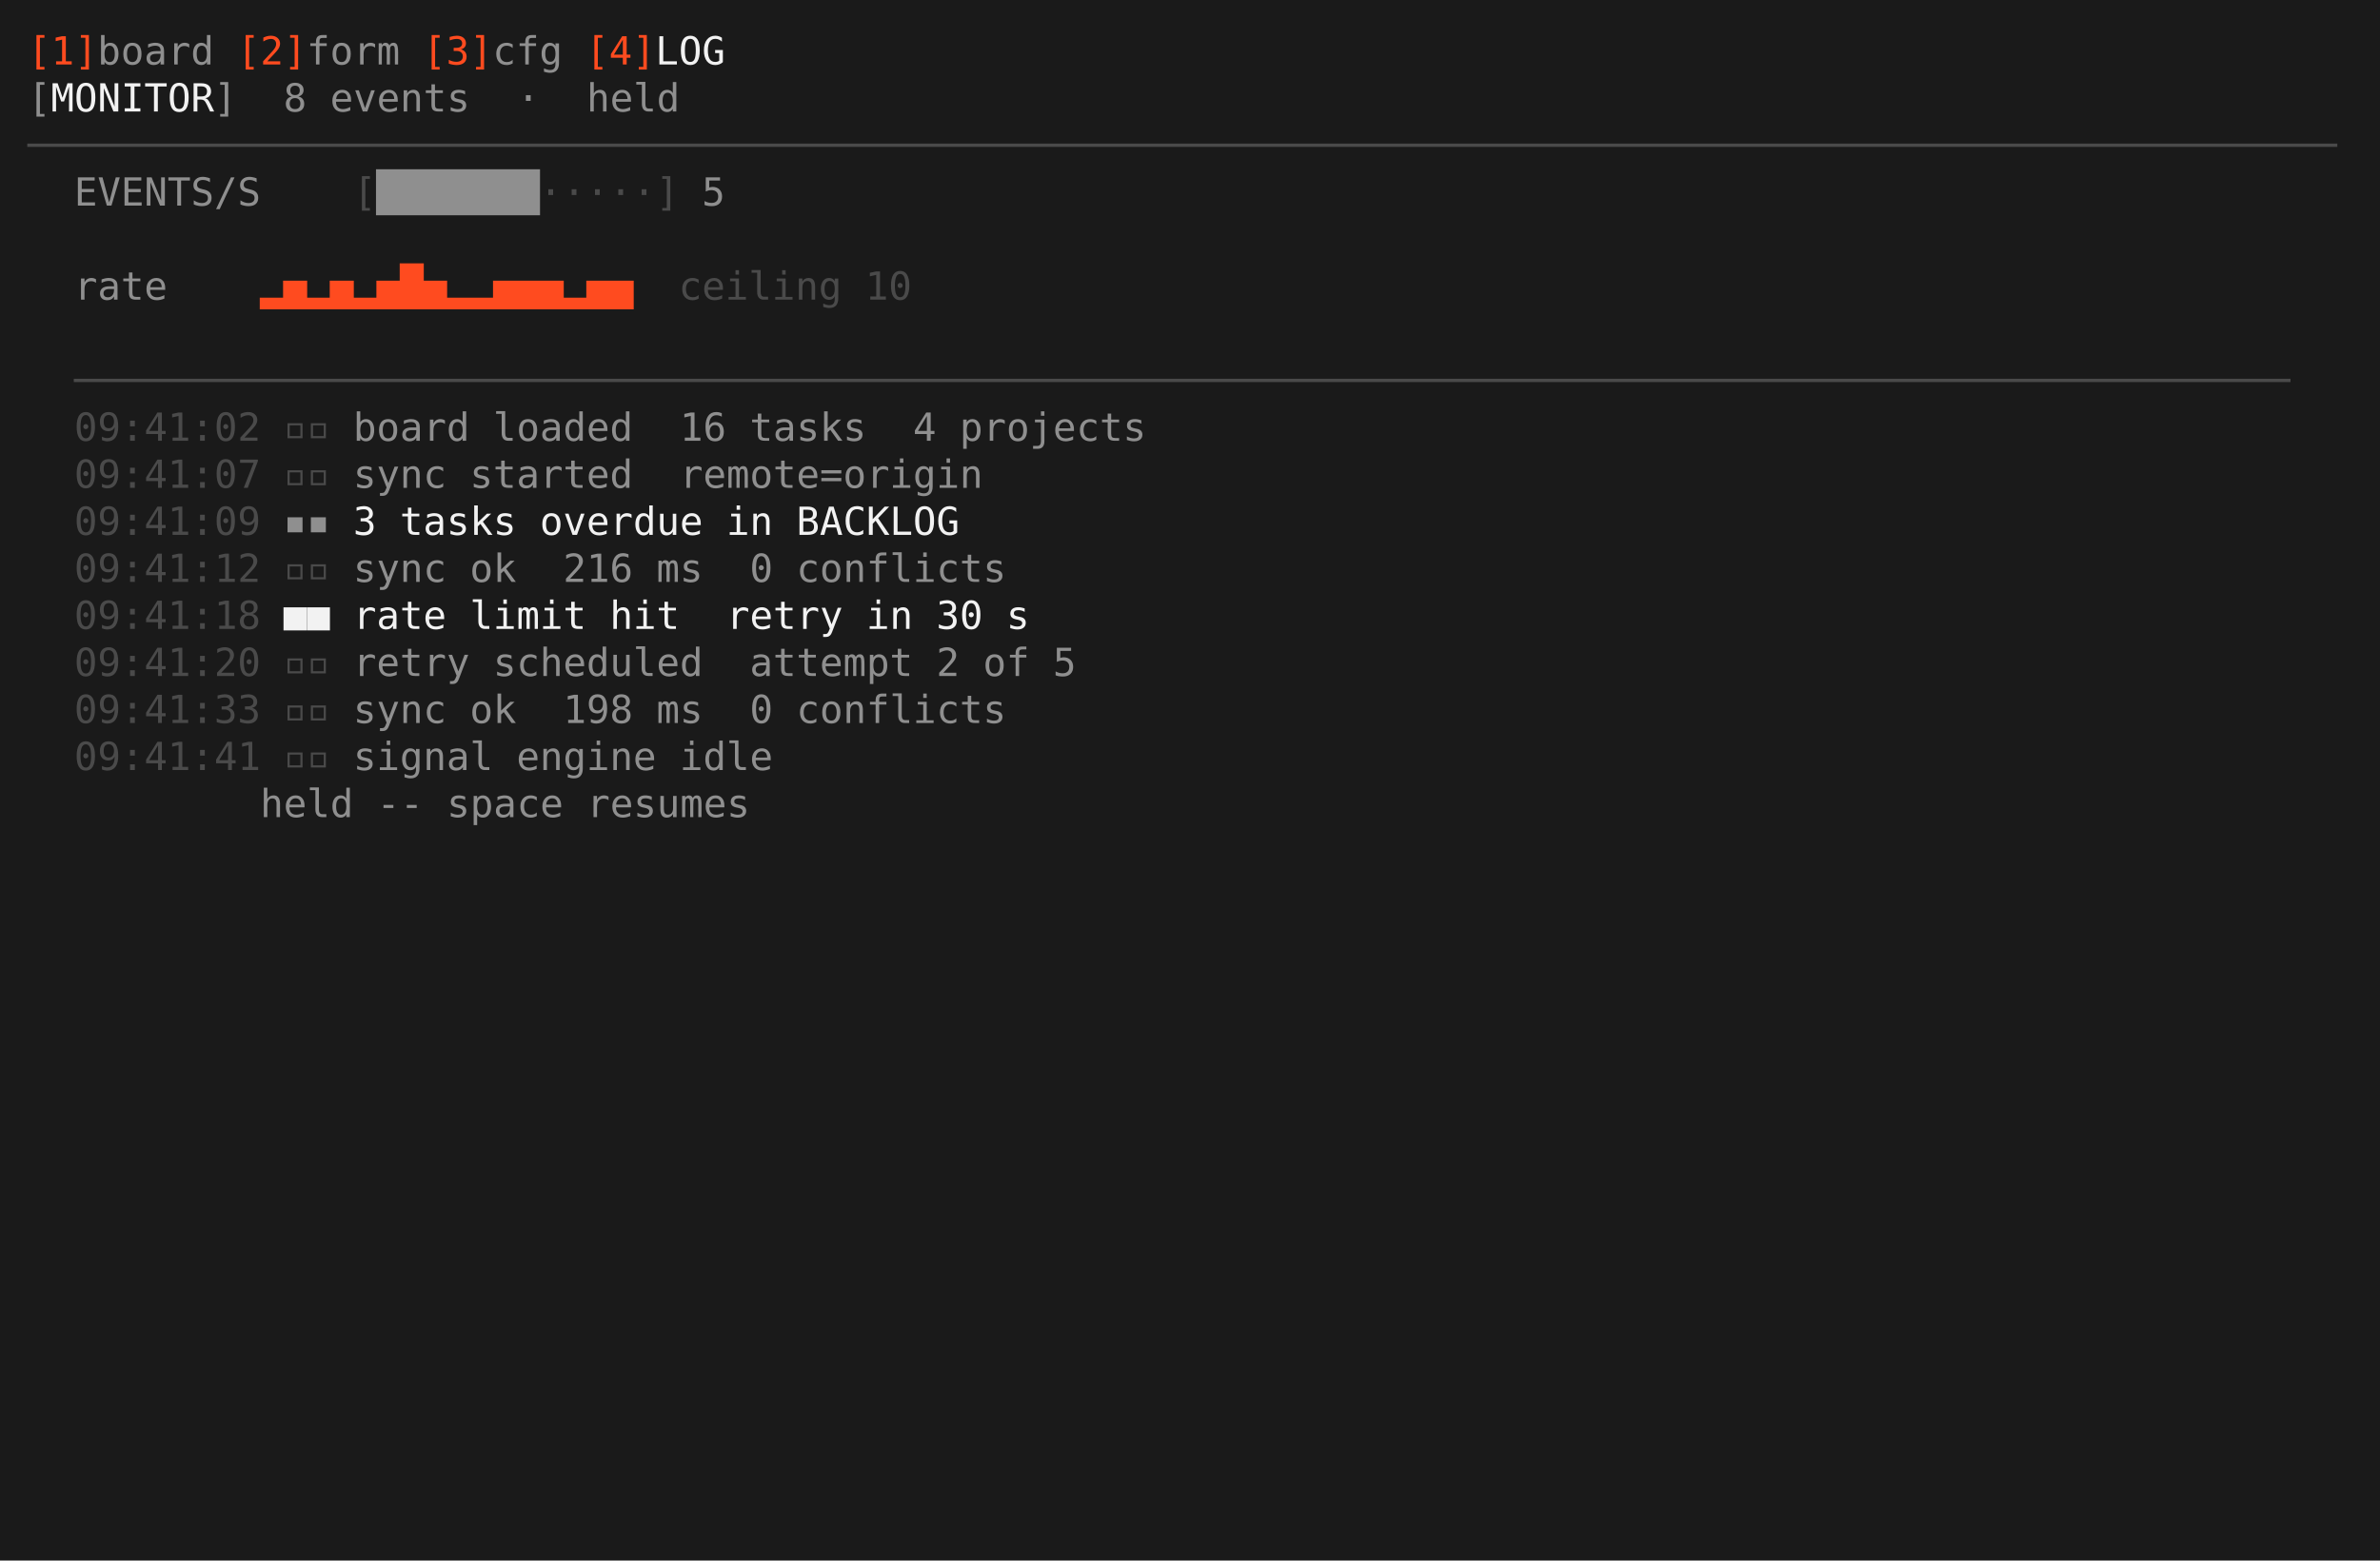
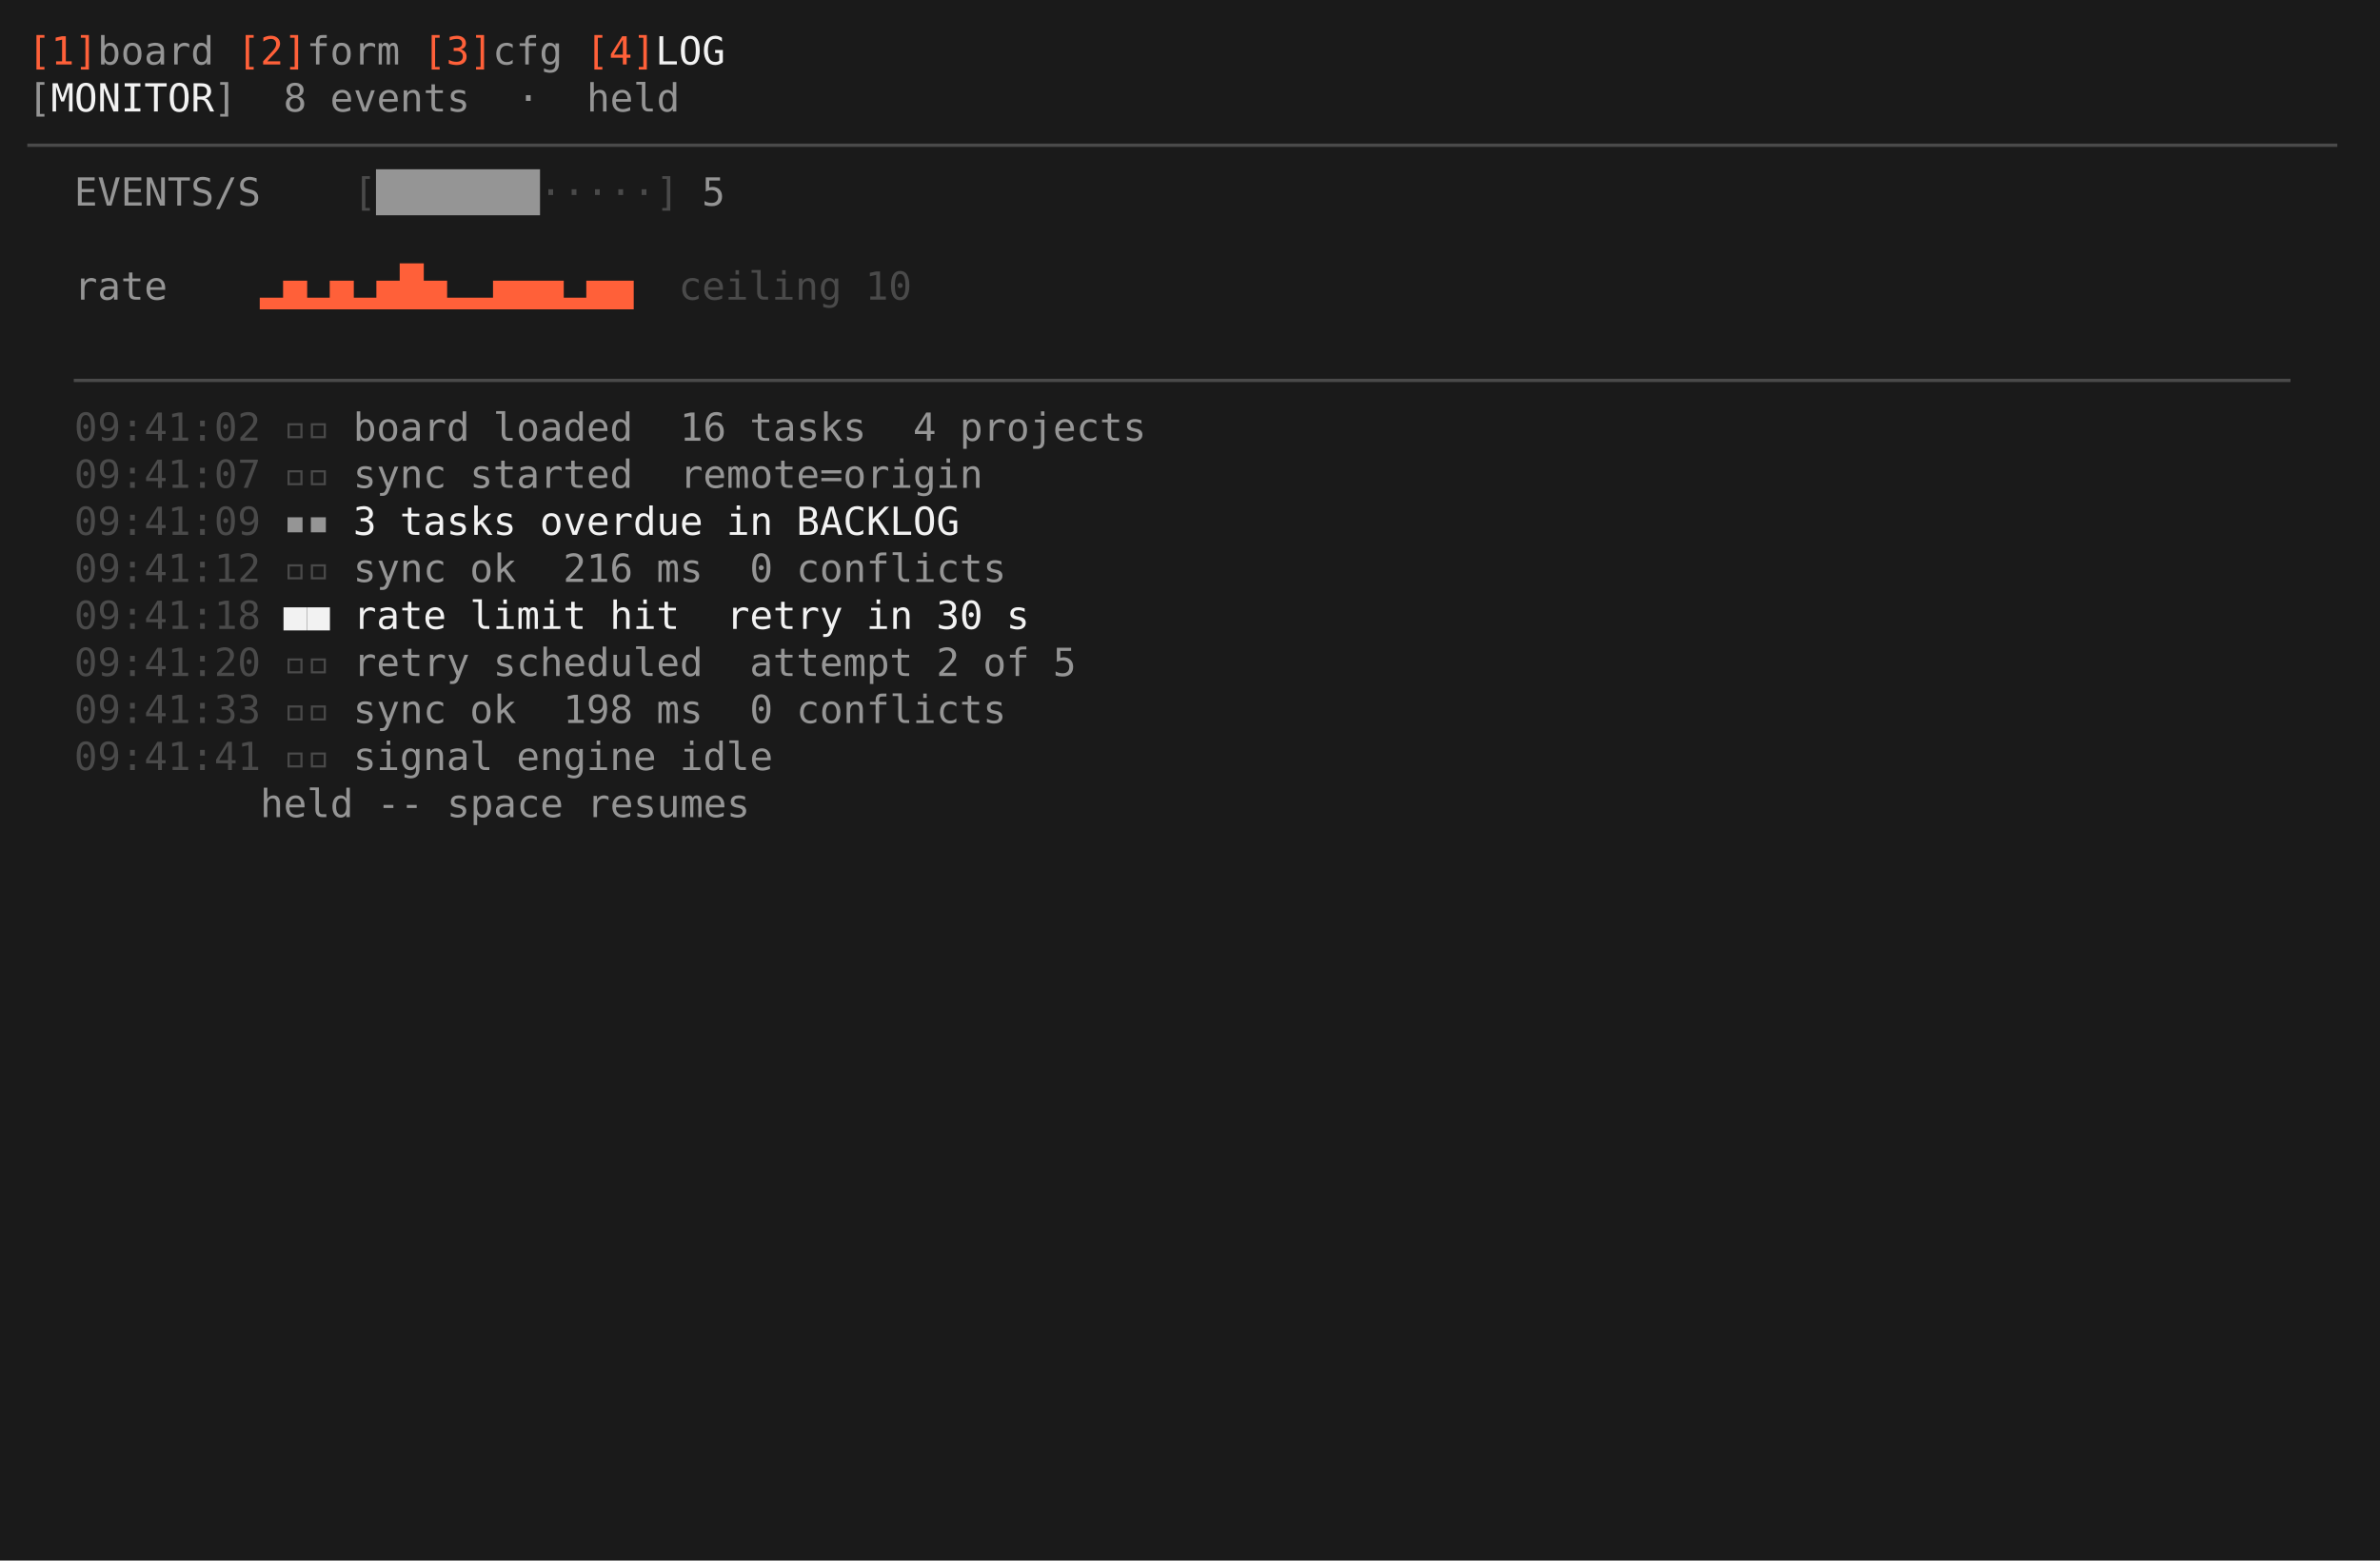
<svg xmlns="http://www.w3.org/2000/svg" viewBox="0 0 860.0 564.0" role="img" aria-label="taskboard · industrial · S5 live monitor / log">
  <rect width="860.0" height="564.0" fill="#1a1a1a" />
  <g font-family="ui-monospace,SFMono-Regular,'DejaVu Sans Mono','Cascadia Mono',Menlo,Consolas,'Liberation Mono',monospace" font-size="14.0" xml:space="preserve" style="white-space:pre;font-variant-ligatures:none">
-     <text x="10.0" y="23.3" fill="#ff4b1f">[1]</text>
-     <text x="35.2" y="23.3" fill="#8f8f8f">board</text>
-     <text x="85.6" y="23.3" fill="#ff4b1f">[2]</text>
-     <text x="110.8" y="23.3" fill="#8f8f8f">form</text>
-     <text x="152.8" y="23.3" fill="#ff4b1f">[3]</text>
-     <text x="178.0" y="23.3" fill="#8f8f8f">cfg</text>
-     <text x="211.6" y="23.3" fill="#ff4b1f">[4]</text>
+     <text x="10.0" y="23.3" fill="#ff6039">[1]</text>
+     <text x="35.2" y="23.3" fill="#959595">board</text>
+     <text x="85.6" y="23.3" fill="#ff6039">[2]</text>
+     <text x="110.8" y="23.3" fill="#959595">form</text>
+     <text x="152.8" y="23.3" fill="#ff6039">[3]</text>
+     <text x="178.0" y="23.3" fill="#959595">cfg</text>
+     <text x="211.6" y="23.3" fill="#ff6039">[4]</text>
    <text x="236.8" y="23.3" fill="#f2f2f2">LOG</text>
-     <text x="10.0" y="40.3" fill="#8f8f8f">[</text>
+     <text x="10.0" y="40.3" fill="#959595">[</text>
    <text x="18.4" y="40.3" fill="#f2f2f2">MONITOR</text>
-     <text x="77.2" y="40.3" fill="#8f8f8f">]</text>
-     <text x="102.4" y="40.3" fill="#8f8f8f">8 events  ·  held</text>
+     <text x="77.2" y="40.3" fill="#959595">]</text>
+     <text x="102.4" y="40.3" fill="#959595">8 events  ·  held</text>
    <text x="10.0" y="57.3" fill="#4a4a4a">───────────────────────────────────────────────────────────────────────────────────────────────────</text>
-     <text x="26.8" y="74.3" fill="#8f8f8f">EVENTS/S</text>
+     <text x="26.8" y="74.3" fill="#959595">EVENTS/S</text>
    <text x="127.6" y="74.3" fill="#4a4a4a">[</text>
-     <text x="136.0" y="74.3" fill="#8f8f8f">███████</text>
+     <text x="136.0" y="74.3" fill="#959595">███████</text>
    <text x="194.8" y="74.3" fill="#4a4a4a">·····]</text>
-     <text x="253.6" y="74.3" fill="#8f8f8f">5</text>
-     <text x="26.8" y="108.3" fill="#8f8f8f">rate    </text>
-     <text x="94.0" y="108.3" fill="#ff4b1f">▂▅▂▅▂▅█▅▂▂▅▅▅▂▅▅</text>
+     <text x="253.6" y="74.3" fill="#959595">5</text>
+     <text x="26.8" y="108.3" fill="#959595">rate    </text>
+     <text x="94.0" y="108.3" fill="#ff6039">▂▅▂▅▂▅█▅▂▂▅▅▅▂▅▅</text>
    <text x="245.2" y="108.3" fill="#4a4a4a">ceiling 10</text>
    <text x="26.8" y="142.3" fill="#4a4a4a">───────────────────────────────────────────────────────────────────────────────────────────────</text>
    <text x="26.8" y="159.3" fill="#4a4a4a">09:41:02</text>
    <text x="102.4" y="159.3" fill="#4a4a4a">▫▫</text>
-     <text x="127.6" y="159.3" fill="#8f8f8f">board loaded  16 tasks  4 projects</text>
+     <text x="127.6" y="159.3" fill="#959595">board loaded  16 tasks  4 projects</text>
    <text x="26.8" y="176.3" fill="#4a4a4a">09:41:07</text>
    <text x="102.4" y="176.3" fill="#4a4a4a">▫▫</text>
-     <text x="127.6" y="176.3" fill="#8f8f8f">sync started  remote=origin</text>
+     <text x="127.6" y="176.3" fill="#959595">sync started  remote=origin</text>
    <text x="26.8" y="193.3" fill="#4a4a4a">09:41:09</text>
-     <text x="102.4" y="193.3" fill="#8f8f8f">▪▪</text>
+     <text x="102.4" y="193.3" fill="#959595">▪▪</text>
    <text x="127.6" y="193.3" fill="#f2f2f2">3 tasks overdue in BACKLOG</text>
    <text x="26.8" y="210.3" fill="#4a4a4a">09:41:12</text>
    <text x="102.4" y="210.3" fill="#4a4a4a">▫▫</text>
-     <text x="127.6" y="210.3" fill="#8f8f8f">sync ok  216 ms  0 conflicts</text>
+     <text x="127.6" y="210.3" fill="#959595">sync ok  216 ms  0 conflicts</text>
    <text x="26.8" y="227.3" fill="#4a4a4a">09:41:18</text>
    <text x="102.4" y="227.3" fill="#f2f2f2">■■</text>
    <text x="127.6" y="227.3" fill="#f2f2f2">rate limit hit  retry in 30 s</text>
    <text x="26.8" y="244.3" fill="#4a4a4a">09:41:20</text>
    <text x="102.4" y="244.3" fill="#4a4a4a">▫▫</text>
-     <text x="127.6" y="244.3" fill="#8f8f8f">retry scheduled  attempt 2 of 5</text>
+     <text x="127.6" y="244.3" fill="#959595">retry scheduled  attempt 2 of 5</text>
    <text x="26.8" y="261.3" fill="#4a4a4a">09:41:33</text>
    <text x="102.4" y="261.3" fill="#4a4a4a">▫▫</text>
-     <text x="127.6" y="261.3" fill="#8f8f8f">sync ok  198 ms  0 conflicts</text>
+     <text x="127.6" y="261.3" fill="#959595">sync ok  198 ms  0 conflicts</text>
    <text x="26.8" y="278.3" fill="#4a4a4a">09:41:41</text>
    <text x="102.4" y="278.3" fill="#4a4a4a">▫▫</text>
-     <text x="127.6" y="278.3" fill="#8f8f8f">signal engine idle</text>
-     <text x="94.0" y="295.3" fill="#8f8f8f">held -- space resumes</text>
+     <text x="127.6" y="278.3" fill="#959595">signal engine idle</text>
+     <text x="94.0" y="295.3" fill="#959595">held -- space resumes</text>
  </g>
</svg>
